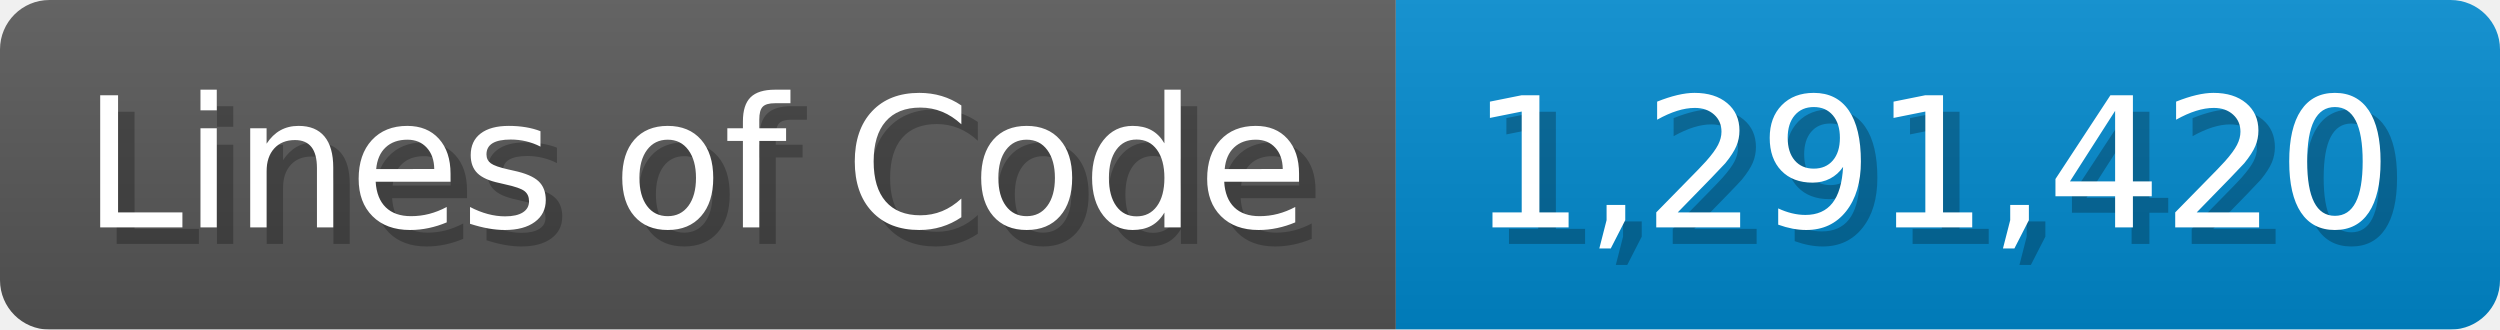
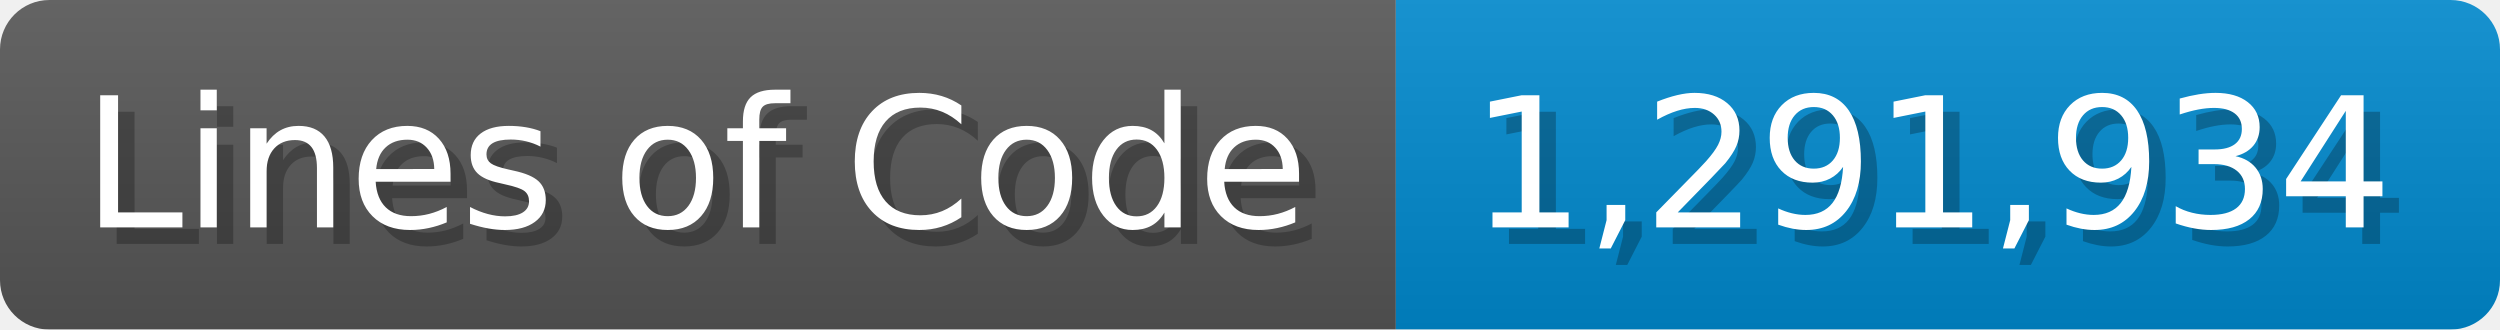
<svg xmlns="http://www.w3.org/2000/svg" width="151.7" height="20" viewBox="0 0 1517 200">
  <linearGradient id="a" x2="0" y2="100%">
    <stop offset="0" stop-opacity=".1" stop-color="#EEE" />
    <stop offset="1" stop-opacity=".1" />
  </linearGradient>
  <mask id="m">
    <rect width="1517" height="200" rx="30" fill="#FFF" />
  </mask>
  <g mask="url(#m)">
    <rect width="847" height="200" fill="#555" />
    <rect width="670" height="200" fill="#08C" x="847" />
    <rect width="1517" height="200" fill="url(#a)" />
  </g>
  <g fill="#fff" text-anchor="start" font-family="Verdana,DejaVu Sans,sans-serif" font-size="110">
    <text x="60" y="148" textLength="747" fill="#000" opacity="0.25">Lines of Code</text>
    <text x="50" y="138" textLength="747">Lines of Code</text>
-     <text x="902" y="148" textLength="570" fill="#000" opacity="0.25">1,291,420</text>
-     <text x="892" y="138" textLength="570">1,291,420</text>
+     <text x="902" y="148" textLength="570" fill="#000" opacity="0.25">1,291,934</text>
+     <text x="892" y="138" textLength="570">1,291,934</text>
  </g>
</svg>
